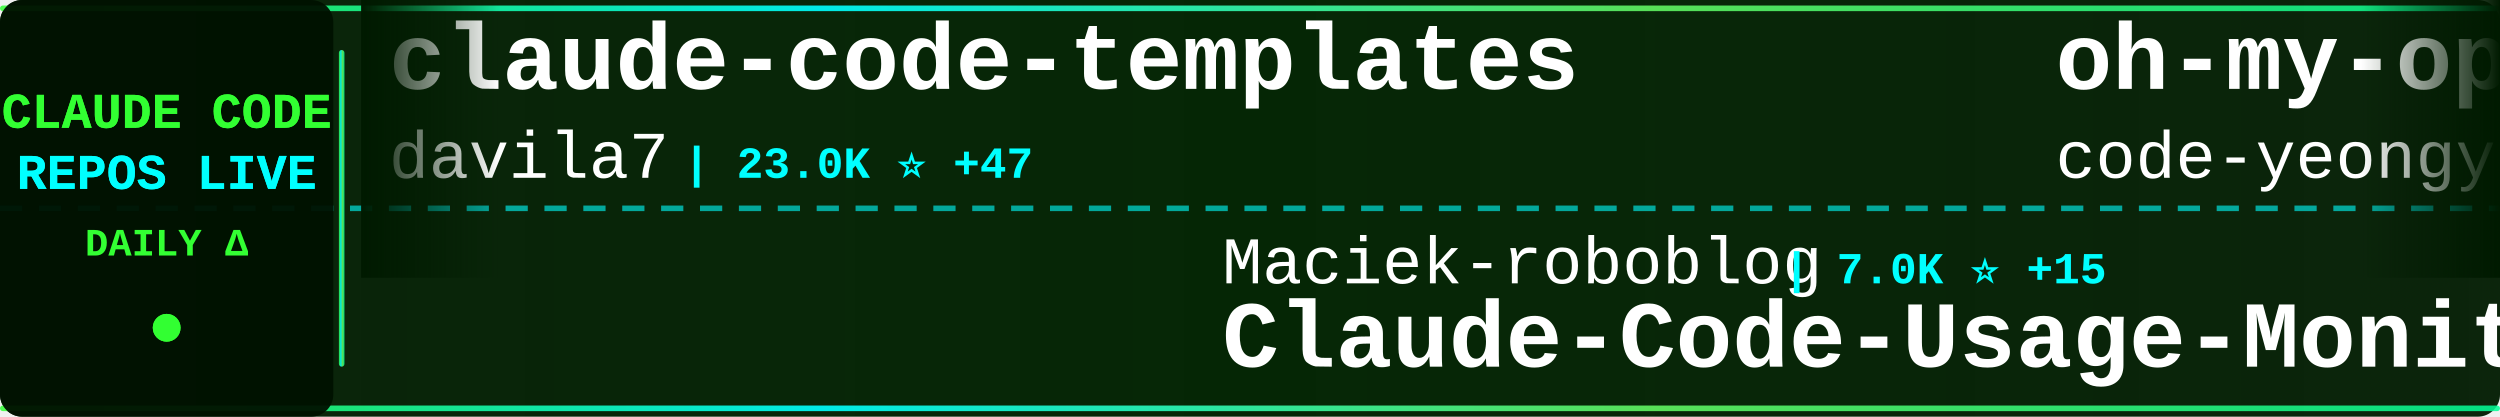
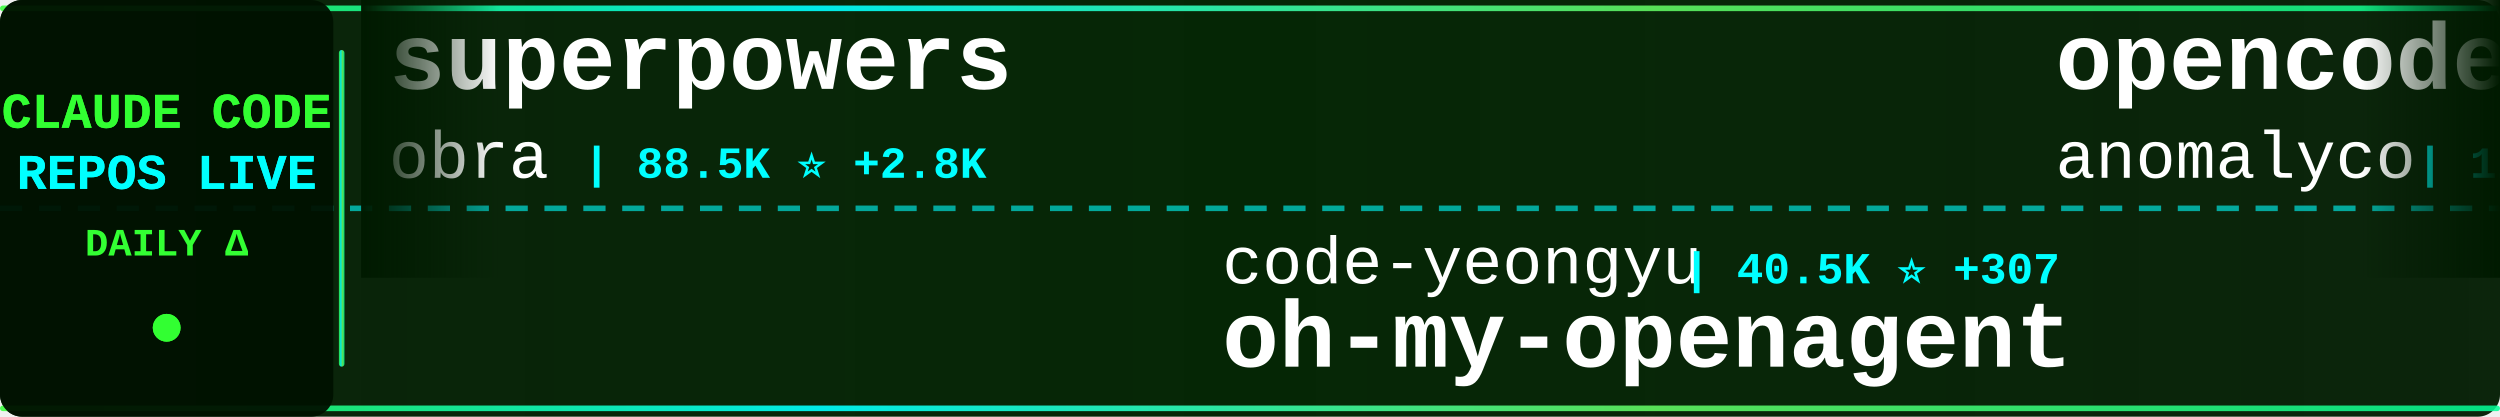
<svg xmlns="http://www.w3.org/2000/svg" width="900" height="150">
  <defs>
    <linearGradient id="tickerBg" x1="0%" y1="0%" x2="100%" y2="0%">
      <stop offset="0%" style="stop-color:#001a00;stop-opacity:0.95" />
      <stop offset="50%" style="stop-color:#002200;stop-opacity:0.98" />
      <stop offset="100%" style="stop-color:#001a00;stop-opacity:0.95" />
    </linearGradient>
    <linearGradient id="borderGrad" x1="0%" y1="0%" x2="100%" y2="0%">
      <stop offset="0%" style="stop-color:#33ff33;stop-opacity:0.85">
        <animate attributeName="stop-opacity" values="0.85;1;0.85" dur="2s" repeatCount="indefinite" />
      </stop>
      <stop offset="33%" style="stop-color:#00ffff;stop-opacity:0.9">
        <animate attributeName="stop-opacity" values="0.9;1;0.9" dur="2.2s" repeatCount="indefinite" />
      </stop>
      <stop offset="66%" style="stop-color:#66ff66;stop-opacity:0.85">
        <animate attributeName="stop-opacity" values="0.85;1;0.85" dur="1.8s" repeatCount="indefinite" />
      </stop>
      <stop offset="100%" style="stop-color:#00ff99;stop-opacity:0.85">
        <animate attributeName="stop-opacity" values="0.85;1;0.85" dur="2s" repeatCount="indefinite" />
      </stop>
    </linearGradient>
    <filter id="textGlow">
      <feGaussianBlur stdDeviation="0.1" result="coloredBlur" />
      <feMerge>
        <feMergeNode in="coloredBlur" />
        <feMergeNode in="SourceGraphic" />
      </feMerge>
    </filter>
    <filter id="metricGlow">
      <feGaussianBlur stdDeviation="0.2" result="coloredBlur" />
      <feMerge>
        <feMergeNode in="coloredBlur" />
        <feMergeNode in="SourceGraphic" />
      </feMerge>
    </filter>
    <linearGradient id="leftFade" x1="0%" y1="0%" x2="100%" y2="0%">
      <stop offset="0%" style="stop-color:#001a00;stop-opacity:1" />
      <stop offset="100%" style="stop-color:#001a00;stop-opacity:0" />
    </linearGradient>
    <linearGradient id="rightFade" x1="0%" y1="0%" x2="100%" y2="0%">
      <stop offset="0%" style="stop-color:#001a00;stop-opacity:0" />
      <stop offset="100%" style="stop-color:#001a00;stop-opacity:1" />
    </linearGradient>
  </defs>
  <rect width="900" height="150" fill="url(#tickerBg)" rx="8" />
  <rect x="0" y="2" width="900" height="2" fill="url(#borderGrad)" rx="1" />
  <rect x="0" y="146" width="900" height="2" fill="url(#borderGrad)" rx="1" />
  <line x1="0" y1="75" x2="900" y2="75" stroke="#00ffff" stroke-width="2" stroke-dasharray="8 6" opacity="0.6" />
  <rect x="0" y="0" width="120" height="150" fill="#001100" opacity="0.95" rx="8" />
  <text x="60" y="46" font-family="'Courier New', monospace" font-size="18" font-weight="bold" fill="#33ff33" text-anchor="middle" filter="url(#textGlow)">
    CLAUDE CODE
  </text>
  <text x="60" y="68" font-family="'Courier New', monospace" font-size="18" font-weight="bold" fill="#00ffff" text-anchor="middle" filter="url(#textGlow)">
    REPOS LIVE
  </text>
  <text x="60" y="92" font-family="'Courier New', monospace" font-size="14" font-weight="bold" fill="#33ff33" text-anchor="middle">
    DAILY Δ
  </text>
  <circle cx="60" cy="118" r="5" fill="#33ff33" filter="url(#metricGlow)">
    <animate attributeName="r" values="4;6;4" dur="1.5s" repeatCount="indefinite" />
    <animate attributeName="opacity" values="0.6;1;0.6" dur="1.5s" repeatCount="indefinite" />
  </circle>
  <rect x="122" y="18" width="2" height="114" fill="url(#borderGrad)" rx="1" />
  <clipPath id="tickerClip">
    <rect x="130" y="0" width="770" height="150" />
  </clipPath>
  <g clip-path="url(#tickerClip)">
    <g id="tickerItems">
      <animateTransform attributeName="transform" attributeType="XML" type="translate" from="0 0" to="-3000 0" dur="54s" repeatCount="indefinite" />
      <g transform="translate(0, 0)">
-         <text x="140" y="32" font-family="'Courier New', monospace" font-size="34" font-weight="bold" fill="#ffffff">claude-code-templates</text>
-         <text x="140" y="64" font-family="'Courier New', monospace" font-size="24" font-weight="normal" fill="#ffffff" opacity="1.0">davila7</text>
-         <text x="246" y="64" font-family="'Courier New', monospace" font-size="16" font-weight="bold" fill="#00ffff"> | 23.0K ⭐ +47</text>
+         <text x="140" y="32" font-family="'Courier New', monospace" font-size="34" font-weight="bold" fill="#ffffff">superpowers</text>
+         <text x="140" y="64" font-family="'Courier New', monospace" font-size="24" font-weight="normal" fill="#ffffff" opacity="1.0">obra</text>
+         <text x="210" y="64" font-family="'Courier New', monospace" font-size="16" font-weight="bold" fill="#00ffff"> | 88.5K ⭐ +2.8K</text>
      </g>
      <g transform="translate(300, 0)">
-         <text x="140" y="102" font-family="'Courier New', monospace" font-size="24" font-weight="normal" fill="#ffffff" opacity="1.0">Maciek-roboblog</text>
-         <text x="342" y="102" font-family="'Courier New', monospace" font-size="16" font-weight="bold" fill="#00ffff"> | 7.0K ⭐ +15</text>
-         <text x="140" y="132" font-family="'Courier New', monospace" font-size="34" font-weight="bold" fill="#ffffff">Claude-Code-Usage-Monito...</text>
+         <text x="140" y="102" font-family="'Courier New', monospace" font-size="24" font-weight="normal" fill="#ffffff" opacity="1.0">code-yeongyu</text>
+         <text x="306" y="102" font-family="'Courier New', monospace" font-size="16" font-weight="bold" fill="#00ffff"> | 40.5K ⭐ +307</text>
+         <text x="140" y="132" font-family="'Courier New', monospace" font-size="34" font-weight="bold" fill="#ffffff">oh-my-openagent</text>
      </g>
      <g transform="translate(600, 0)">
-         <text x="140" y="32" font-family="'Courier New', monospace" font-size="34" font-weight="bold" fill="#ffffff">oh-my-openagent</text>
-         <text x="140" y="64" font-family="'Courier New', monospace" font-size="24" font-weight="normal" fill="#ffffff" opacity="1.0">code-yeongyu</text>
-         <text x="306" y="64" font-family="'Courier New', monospace" font-size="16" font-weight="bold" fill="#00ffff"> | 40.2K ⭐ +229</text>
+         <text x="140" y="32" font-family="'Courier New', monospace" font-size="34" font-weight="bold" fill="#ffffff">opencode</text>
+         <text x="140" y="64" font-family="'Courier New', monospace" font-size="24" font-weight="normal" fill="#ffffff" opacity="1.0">anomalyco</text>
+         <text x="270" y="64" font-family="'Courier New', monospace" font-size="16" font-weight="bold" fill="#00ffff"> | 123.5K ⭐ +768</text>
      </g>
      <g transform="translate(900, 0)">
-         <text x="140" y="102" font-family="'Courier New', monospace" font-size="24" font-weight="normal" fill="#ffffff" opacity="1.0">anthropics</text>
-         <text x="282" y="102" font-family="'Courier New', monospace" font-size="16" font-weight="bold" fill="#00ffff"> | 3.8K ⭐ +13</text>
-         <text x="140" y="132" font-family="'Courier New', monospace" font-size="34" font-weight="bold" fill="#ffffff">claude-code-security-rev...</text>
+         <text x="140" y="102" font-family="'Courier New', monospace" font-size="24" font-weight="normal" fill="#ffffff" opacity="1.0">snarktank</text>
+         <text x="270" y="102" font-family="'Courier New', monospace" font-size="16" font-weight="bold" fill="#00ffff"> | 13.0K ⭐ +88</text>
+         <text x="140" y="132" font-family="'Courier New', monospace" font-size="34" font-weight="bold" fill="#ffffff">ralph</text>
      </g>
      <g transform="translate(1200, 0)">
-         <text x="140" y="32" font-family="'Courier New', monospace" font-size="34" font-weight="bold" fill="#ffffff">wechat-bot</text>
-         <text x="140" y="64" font-family="'Courier New', monospace" font-size="24" font-weight="normal" fill="#ffffff" opacity="1.0">cixingguangming55555</text>
-         <text x="402" y="64" font-family="'Courier New', monospace" font-size="16" font-weight="bold" fill="#00ffff"> | 2.5K ⭐ -1</text>
+         <text x="140" y="32" font-family="'Courier New', monospace" font-size="34" font-weight="bold" fill="#ffffff">claude-code</text>
+         <text x="140" y="64" font-family="'Courier New', monospace" font-size="24" font-weight="normal" fill="#ffffff" opacity="1.0">anthropics</text>
+         <text x="282" y="64" font-family="'Courier New', monospace" font-size="16" font-weight="bold" fill="#00ffff"> | 78.7K ⭐ +470</text>
      </g>
      <g transform="translate(1500, 0)">
-         <text x="140" y="102" font-family="'Courier New', monospace" font-size="24" font-weight="normal" fill="#ffffff" opacity="1.0">wshobson</text>
-         <text x="258" y="102" font-family="'Courier New', monospace" font-size="16" font-weight="bold" fill="#00ffff"> | 31.3K ⭐ +76</text>
-         <text x="140" y="132" font-family="'Courier New', monospace" font-size="34" font-weight="bold" fill="#ffffff">agents</text>
+         <text x="140" y="102" font-family="'Courier New', monospace" font-size="24" font-weight="normal" fill="#ffffff" opacity="1.0">disler</text>
+         <text x="234" y="102" font-family="'Courier New', monospace" font-size="16" font-weight="bold" fill="#00ffff"> | 485 ⭐ +13</text>
+         <text x="140" y="132" font-family="'Courier New', monospace" font-size="34" font-weight="bold" fill="#ffffff">pi-vs-claude-code</text>
      </g>
      <g transform="translate(1800, 0)">
-         <text x="140" y="32" font-family="'Courier New', monospace" font-size="34" font-weight="bold" fill="#ffffff">claude-code-config</text>
-         <text x="140" y="64" font-family="'Courier New', monospace" font-size="24" font-weight="normal" fill="#ffffff" opacity="1.0">jarrodwatts</text>
-         <text x="294" y="64" font-family="'Courier New', monospace" font-size="16" font-weight="bold" fill="#00ffff"> | 980 ⭐ -1</text>
+         <text x="140" y="32" font-family="'Courier New', monospace" font-size="34" font-weight="bold" fill="#ffffff">claude-code-sub-agents</text>
+         <text x="140" y="64" font-family="'Courier New', monospace" font-size="24" font-weight="normal" fill="#ffffff" opacity="1.0">lst97</text>
+         <text x="222" y="64" font-family="'Courier New', monospace" font-size="16" font-weight="bold" fill="#00ffff"> | 1.5K ⭐ +5</text>
      </g>
      <g transform="translate(2100, 0)">
-         <text x="140" y="102" font-family="'Courier New', monospace" font-size="24" font-weight="normal" fill="#ffffff" opacity="1.0">feiskyer</text>
-         <text x="258" y="102" font-family="'Courier New', monospace" font-size="16" font-weight="bold" fill="#00ffff"> | 1.3K ⭐ +2</text>
-         <text x="140" y="132" font-family="'Courier New', monospace" font-size="34" font-weight="bold" fill="#ffffff">claude-code-settings</text>
+         <text x="140" y="102" font-family="'Courier New', monospace" font-size="24" font-weight="normal" fill="#ffffff" opacity="1.0">diet103</text>
+         <text x="246" y="102" font-family="'Courier New', monospace" font-size="16" font-weight="bold" fill="#00ffff"> | 9.3K ⭐ +10</text>
+         <text x="140" y="132" font-family="'Courier New', monospace" font-size="34" font-weight="bold" fill="#ffffff">claude-code-infrastructu...</text>
      </g>
      <g transform="translate(2400, 0)">
-         <text x="140" y="32" font-family="'Courier New', monospace" font-size="34" font-weight="bold" fill="#ffffff">awesome-claude-code-tool...</text>
-         <text x="140" y="64" font-family="'Courier New', monospace" font-size="24" font-weight="normal" fill="#ffffff" opacity="1.0">rohitg00</text>
-         <text x="258" y="64" font-family="'Courier New', monospace" font-size="16" font-weight="bold" fill="#00ffff"> | 812 ⭐ +10</text>
+         <text x="140" y="32" font-family="'Courier New', monospace" font-size="34" font-weight="bold" fill="#ffffff">claude-code-transcripts</text>
+         <text x="140" y="64" font-family="'Courier New', monospace" font-size="24" font-weight="normal" fill="#ffffff" opacity="1.0">simonw</text>
+         <text x="234" y="64" font-family="'Courier New', monospace" font-size="16" font-weight="bold" fill="#00ffff"> | 1.1K ⭐ +5</text>
      </g>
      <g transform="translate(2700, 0)">
-         <text x="140" y="102" font-family="'Courier New', monospace" font-size="24" font-weight="normal" fill="#ffffff" opacity="1.0">darcyegb</text>
-         <text x="258" y="102" font-family="'Courier New', monospace" font-size="16" font-weight="bold" fill="#00ffff"> | 593 ⭐ +2</text>
-         <text x="140" y="132" font-family="'Courier New', monospace" font-size="34" font-weight="bold" fill="#ffffff">ClaudeCodeAgents</text>
+         <text x="140" y="102" font-family="'Courier New', monospace" font-size="24" font-weight="normal" fill="#ffffff" opacity="1.0">ykdojo</text>
+         <text x="234" y="102" font-family="'Courier New', monospace" font-size="16" font-weight="bold" fill="#00ffff"> | 5.0K ⭐ +188</text>
+         <text x="140" y="132" font-family="'Courier New', monospace" font-size="34" font-weight="bold" fill="#ffffff">claude-code-tips</text>
      </g>
      <g transform="translate(3000, 0)">
-         <text x="140" y="32" font-family="'Courier New', monospace" font-size="34" font-weight="bold" fill="#ffffff">claude-code-templates</text>
-         <text x="140" y="64" font-family="'Courier New', monospace" font-size="24" font-weight="normal" fill="#ffffff" opacity="1.0">davila7</text>
-         <text x="246" y="64" font-family="'Courier New', monospace" font-size="16" font-weight="bold" fill="#00ffff"> | 23.0K ⭐ +47</text>
+         <text x="140" y="32" font-family="'Courier New', monospace" font-size="34" font-weight="bold" fill="#ffffff">superpowers</text>
+         <text x="140" y="64" font-family="'Courier New', monospace" font-size="24" font-weight="normal" fill="#ffffff" opacity="1.0">obra</text>
+         <text x="210" y="64" font-family="'Courier New', monospace" font-size="16" font-weight="bold" fill="#00ffff"> | 88.5K ⭐ +2.8K</text>
      </g>
      <g transform="translate(3300, 0)">
-         <text x="140" y="102" font-family="'Courier New', monospace" font-size="24" font-weight="normal" fill="#ffffff" opacity="1.0">Maciek-roboblog</text>
-         <text x="342" y="102" font-family="'Courier New', monospace" font-size="16" font-weight="bold" fill="#00ffff"> | 7.0K ⭐ +15</text>
-         <text x="140" y="132" font-family="'Courier New', monospace" font-size="34" font-weight="bold" fill="#ffffff">Claude-Code-Usage-Monito...</text>
+         <text x="140" y="102" font-family="'Courier New', monospace" font-size="24" font-weight="normal" fill="#ffffff" opacity="1.0">code-yeongyu</text>
+         <text x="306" y="102" font-family="'Courier New', monospace" font-size="16" font-weight="bold" fill="#00ffff"> | 40.5K ⭐ +307</text>
+         <text x="140" y="132" font-family="'Courier New', monospace" font-size="34" font-weight="bold" fill="#ffffff">oh-my-openagent</text>
      </g>
      <g transform="translate(3600, 0)">
-         <text x="140" y="32" font-family="'Courier New', monospace" font-size="34" font-weight="bold" fill="#ffffff">oh-my-openagent</text>
-         <text x="140" y="64" font-family="'Courier New', monospace" font-size="24" font-weight="normal" fill="#ffffff" opacity="1.0">code-yeongyu</text>
-         <text x="306" y="64" font-family="'Courier New', monospace" font-size="16" font-weight="bold" fill="#00ffff"> | 40.2K ⭐ +229</text>
+         <text x="140" y="32" font-family="'Courier New', monospace" font-size="34" font-weight="bold" fill="#ffffff">opencode</text>
+         <text x="140" y="64" font-family="'Courier New', monospace" font-size="24" font-weight="normal" fill="#ffffff" opacity="1.0">anomalyco</text>
+         <text x="270" y="64" font-family="'Courier New', monospace" font-size="16" font-weight="bold" fill="#00ffff"> | 123.5K ⭐ +768</text>
      </g>
      <g transform="translate(3900, 0)">
-         <text x="140" y="102" font-family="'Courier New', monospace" font-size="24" font-weight="normal" fill="#ffffff" opacity="1.0">anthropics</text>
-         <text x="282" y="102" font-family="'Courier New', monospace" font-size="16" font-weight="bold" fill="#00ffff"> | 3.8K ⭐ +13</text>
-         <text x="140" y="132" font-family="'Courier New', monospace" font-size="34" font-weight="bold" fill="#ffffff">claude-code-security-rev...</text>
+         <text x="140" y="102" font-family="'Courier New', monospace" font-size="24" font-weight="normal" fill="#ffffff" opacity="1.0">snarktank</text>
+         <text x="270" y="102" font-family="'Courier New', monospace" font-size="16" font-weight="bold" fill="#00ffff"> | 13.0K ⭐ +88</text>
+         <text x="140" y="132" font-family="'Courier New', monospace" font-size="34" font-weight="bold" fill="#ffffff">ralph</text>
      </g>
    </g>
  </g>
  <rect x="130" y="0" width="50" height="100" fill="url(#leftFade)" />
  <rect x="850" y="0" width="50" height="100" fill="url(#rightFade)" />
</svg>
